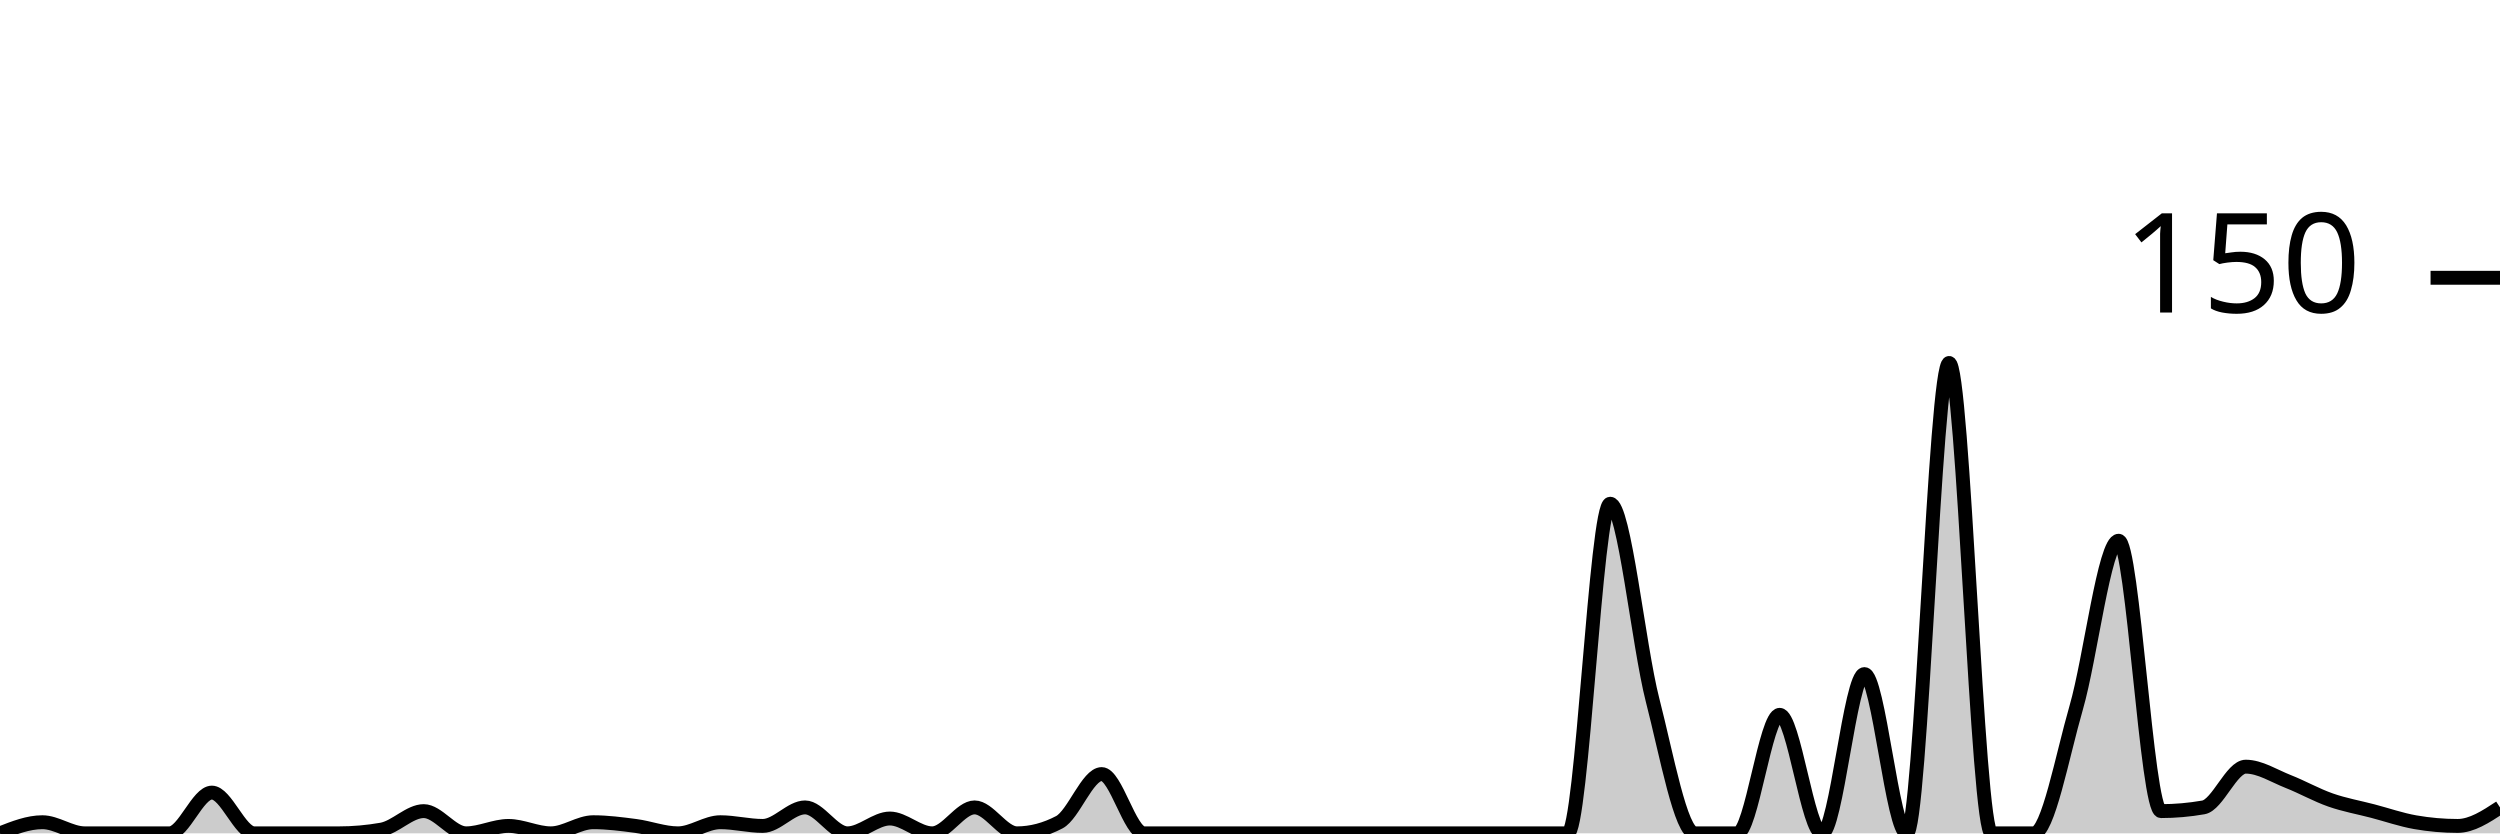
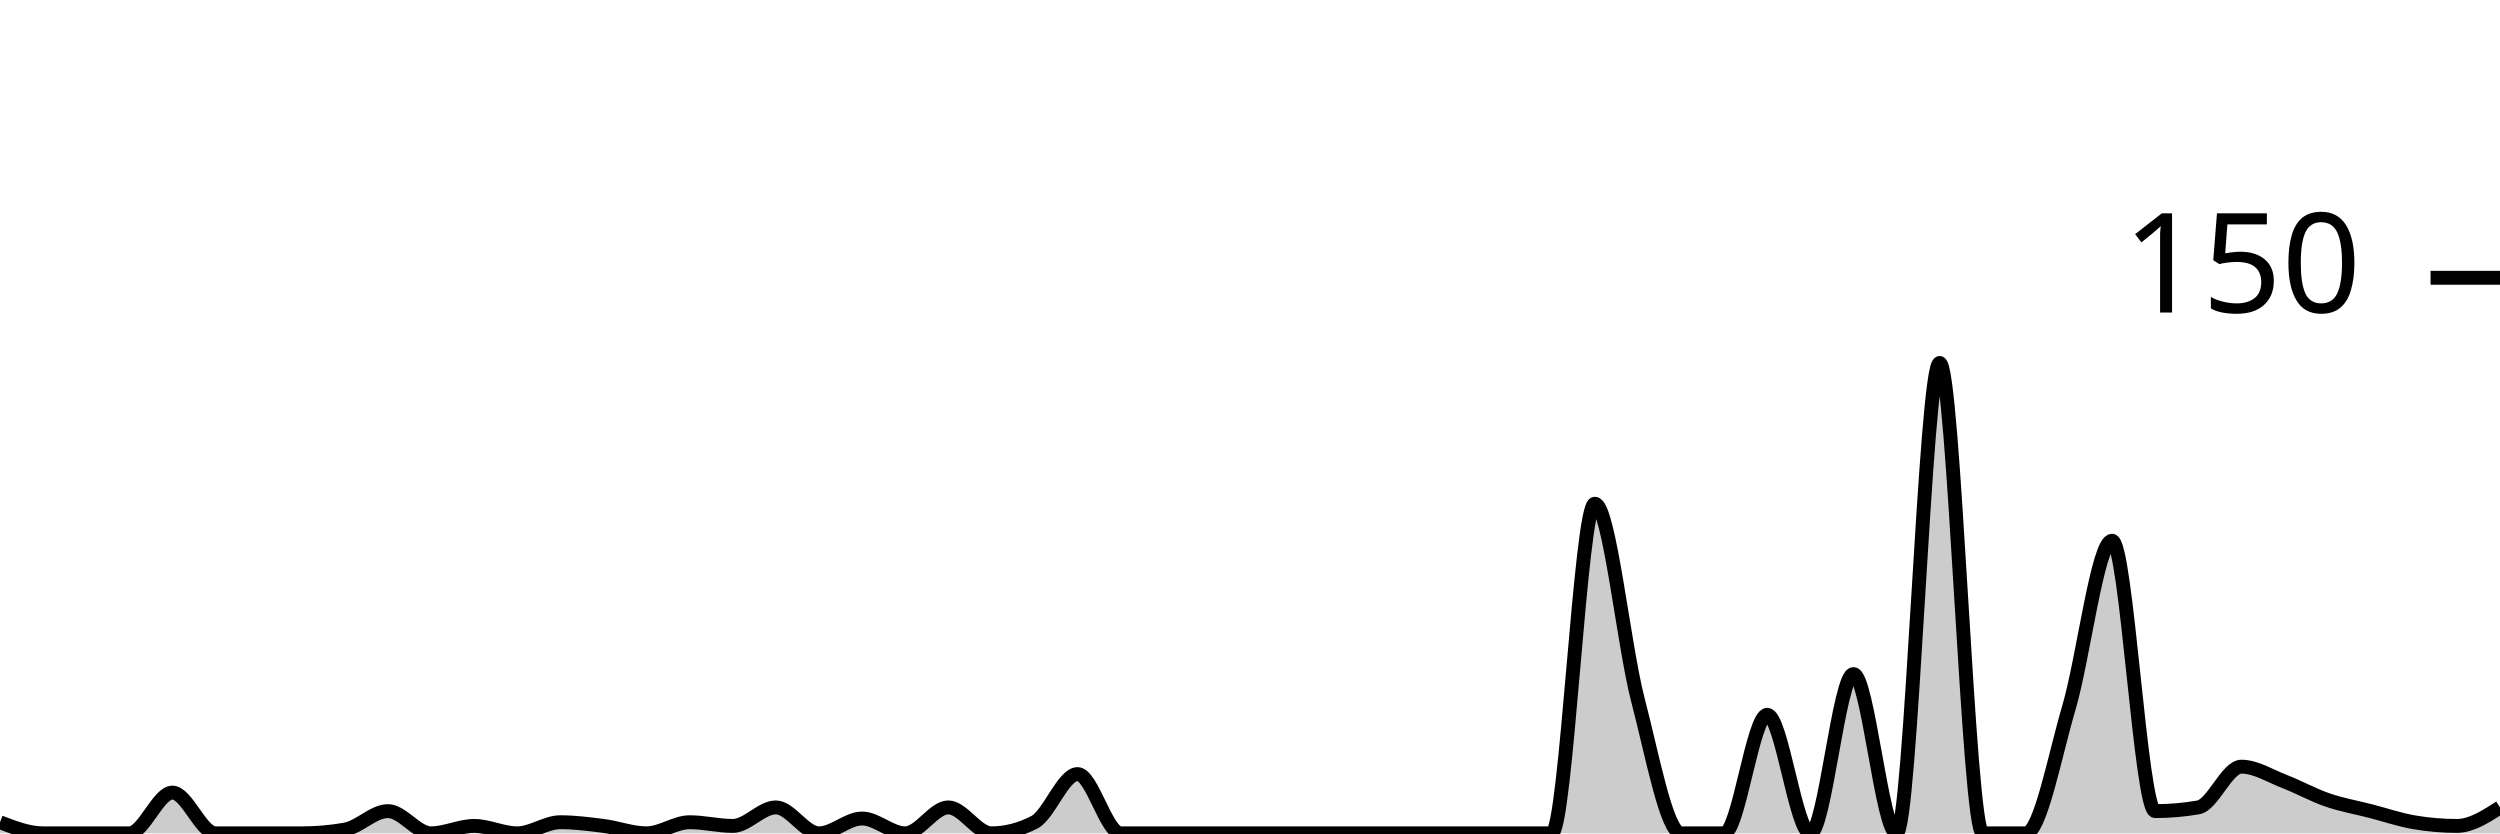
<svg xmlns="http://www.w3.org/2000/svg" viewBox="0 0 180 60">
  <g transform="translate(0,20)">
-     <path class="area" fill="rgba(0, 0, 0, 0.2)" d="M0,40C1.017,39.6,2.034,39.2,3.051,39.2C4.068,39.2,5.085,40,6.102,40C7.119,40,8.136,40,9.153,40C10.169,40,11.186,40,12.203,40C13.22,40,14.237,37.067,15.254,37.067C16.271,37.067,17.288,40,18.305,40C19.322,40,20.339,40,21.356,40C22.373,40,23.39,40,24.407,40C25.424,40,26.441,39.911,27.458,39.733C28.475,39.556,29.492,38.4,30.508,38.4C31.525,38.4,32.542,40,33.559,40C34.576,40,35.593,39.467,36.61,39.467C37.627,39.467,38.644,40,39.661,40C40.678,40,41.695,39.2,42.712,39.2C43.729,39.2,44.746,39.333,45.763,39.467C46.78,39.6,47.797,40,48.814,40C49.831,40,50.847,39.2,51.864,39.2C52.881,39.2,53.898,39.467,54.915,39.467C55.932,39.467,56.949,38.133,57.966,38.133C58.983,38.133,60,40,61.017,40C62.034,40,63.051,38.933,64.068,38.933C65.085,38.933,66.102,40,67.119,40C68.136,40,69.153,38.133,70.169,38.133C71.186,38.133,72.203,40,73.22,40C74.237,40,75.254,39.733,76.271,39.2C77.288,38.667,78.305,35.733,79.322,35.733C80.339,35.733,81.356,40,82.373,40C83.39,40,84.407,40,85.424,40C86.441,40,87.458,40,88.475,40C89.492,40,90.508,40,91.525,40C92.542,40,93.559,40,94.576,40C95.593,40,96.61,40,97.627,40C98.644,40,99.661,40,100.678,40C101.695,40,102.712,40,103.729,40C104.746,40,105.763,40,106.78,40C107.797,40,108.814,40,109.831,40C110.847,40,111.864,40,112.881,40C113.898,40,114.915,16.267,115.932,16.267C116.949,16.267,117.966,26.444,118.983,30.4C120,34.356,121.017,40,122.034,40C123.051,40,124.068,40,125.085,40C126.102,40,127.119,31.467,128.136,31.467C129.153,31.467,130.169,40,131.186,40C132.203,40,133.22,28.533,134.237,28.533C135.254,28.533,136.271,40,137.288,40C138.305,40,139.322,6.133,140.339,6.133C141.356,6.133,142.373,40,143.39,40C144.407,40,145.424,40,146.441,40C147.458,40,148.475,34.444,149.492,30.933C150.508,27.422,151.525,18.933,152.542,18.933C153.559,18.933,154.576,38.4,155.593,38.4C156.61,38.4,157.627,38.311,158.644,38.133C159.661,37.956,160.678,35.2,161.695,35.2C162.712,35.2,163.729,35.867,164.746,36.267C165.763,36.667,166.78,37.244,167.797,37.6C168.814,37.956,169.831,38.133,170.847,38.4C171.864,38.667,172.881,39.022,173.898,39.2C174.915,39.378,175.932,39.467,176.949,39.467C177.966,39.467,178.983,38.8,180,38.133L180,40C178.983,40,177.966,40,176.949,40C175.932,40,174.915,40,173.898,40C172.881,40,171.864,40,170.847,40C169.831,40,168.814,40,167.797,40C166.78,40,165.763,40,164.746,40C163.729,40,162.712,40,161.695,40C160.678,40,159.661,40,158.644,40C157.627,40,156.61,40,155.593,40C154.576,40,153.559,40,152.542,40C151.525,40,150.508,40,149.492,40C148.475,40,147.458,40,146.441,40C145.424,40,144.407,40,143.39,40C142.373,40,141.356,40,140.339,40C139.322,40,138.305,40,137.288,40C136.271,40,135.254,40,134.237,40C133.22,40,132.203,40,131.186,40C130.169,40,129.153,40,128.136,40C127.119,40,126.102,40,125.085,40C124.068,40,123.051,40,122.034,40C121.017,40,120,40,118.983,40C117.966,40,116.949,40,115.932,40C114.915,40,113.898,40,112.881,40C111.864,40,110.847,40,109.831,40C108.814,40,107.797,40,106.78,40C105.763,40,104.746,40,103.729,40C102.712,40,101.695,40,100.678,40C99.661,40,98.644,40,97.627,40C96.61,40,95.593,40,94.576,40C93.559,40,92.542,40,91.525,40C90.508,40,89.492,40,88.475,40C87.458,40,86.441,40,85.424,40C84.407,40,83.39,40,82.373,40C81.356,40,80.339,40,79.322,40C78.305,40,77.288,40,76.271,40C75.254,40,74.237,40,73.22,40C72.203,40,71.186,40,70.169,40C69.153,40,68.136,40,67.119,40C66.102,40,65.085,40,64.068,40C63.051,40,62.034,40,61.017,40C60,40,58.983,40,57.966,40C56.949,40,55.932,40,54.915,40C53.898,40,52.881,40,51.864,40C50.847,40,49.831,40,48.814,40C47.797,40,46.78,40,45.763,40C44.746,40,43.729,40,42.712,40C41.695,40,40.678,40,39.661,40C38.644,40,37.627,40,36.61,40C35.593,40,34.576,40,33.559,40C32.542,40,31.525,40,30.508,40C29.492,40,28.475,40,27.458,40C26.441,40,25.424,40,24.407,40C23.39,40,22.373,40,21.356,40C20.339,40,19.322,40,18.305,40C17.288,40,16.271,40,15.254,40C14.237,40,13.22,40,12.203,40C11.186,40,10.169,40,9.153,40C8.136,40,7.119,40,6.102,40C5.085,40,4.068,40,3.051,40C2.034,40,1.017,40,0,40Z" />
-     <path class="line" stroke="black" fill="none" d="M0,40C1.017,39.6,2.034,39.2,3.051,39.2C4.068,39.2,5.085,40,6.102,40C7.119,40,8.136,40,9.153,40C10.169,40,11.186,40,12.203,40C13.22,40,14.237,37.067,15.254,37.067C16.271,37.067,17.288,40,18.305,40C19.322,40,20.339,40,21.356,40C22.373,40,23.39,40,24.407,40C25.424,40,26.441,39.911,27.458,39.733C28.475,39.556,29.492,38.4,30.508,38.4C31.525,38.4,32.542,40,33.559,40C34.576,40,35.593,39.467,36.61,39.467C37.627,39.467,38.644,40,39.661,40C40.678,40,41.695,39.2,42.712,39.2C43.729,39.2,44.746,39.333,45.763,39.467C46.78,39.6,47.797,40,48.814,40C49.831,40,50.847,39.2,51.864,39.2C52.881,39.2,53.898,39.467,54.915,39.467C55.932,39.467,56.949,38.133,57.966,38.133C58.983,38.133,60,40,61.017,40C62.034,40,63.051,38.933,64.068,38.933C65.085,38.933,66.102,40,67.119,40C68.136,40,69.153,38.133,70.169,38.133C71.186,38.133,72.203,40,73.22,40C74.237,40,75.254,39.733,76.271,39.2C77.288,38.667,78.305,35.733,79.322,35.733C80.339,35.733,81.356,40,82.373,40C83.39,40,84.407,40,85.424,40C86.441,40,87.458,40,88.475,40C89.492,40,90.508,40,91.525,40C92.542,40,93.559,40,94.576,40C95.593,40,96.61,40,97.627,40C98.644,40,99.661,40,100.678,40C101.695,40,102.712,40,103.729,40C104.746,40,105.763,40,106.78,40C107.797,40,108.814,40,109.831,40C110.847,40,111.864,40,112.881,40C113.898,40,114.915,16.267,115.932,16.267C116.949,16.267,117.966,26.444,118.983,30.4C120,34.356,121.017,40,122.034,40C123.051,40,124.068,40,125.085,40C126.102,40,127.119,31.467,128.136,31.467C129.153,31.467,130.169,40,131.186,40C132.203,40,133.22,28.533,134.237,28.533C135.254,28.533,136.271,40,137.288,40C138.305,40,139.322,6.133,140.339,6.133C141.356,6.133,142.373,40,143.39,40C144.407,40,145.424,40,146.441,40C147.458,40,148.475,34.444,149.492,30.933C150.508,27.422,151.525,18.933,152.542,18.933C153.559,18.933,154.576,38.4,155.593,38.4C156.61,38.4,157.627,38.311,158.644,38.133C159.661,37.956,160.678,35.2,161.695,35.2C162.712,35.2,163.729,35.867,164.746,36.267C165.763,36.667,166.78,37.244,167.797,37.6C168.814,37.956,169.831,38.133,170.847,38.4C171.864,38.667,172.881,39.022,173.898,39.2C174.915,39.378,175.932,39.467,176.949,39.467C177.966,39.467,178.983,38.8,180,38.133" />
+     <path class="area" fill="rgba(0, 0, 0, 0.2)" d="M0,39.2C1.034,39.6,2.069,40,3.103,40C4.138,40,5.172,40,6.207,40C7.241,40,8.276,40,9.31,40C10.345,40,11.379,37.067,12.414,37.067C13.448,37.067,14.483,40,15.517,40C16.552,40,17.586,40,18.621,40C19.655,40,20.69,40,21.724,40C22.759,40,23.793,39.911,24.828,39.733C25.862,39.556,26.897,38.4,27.931,38.4C28.966,38.4,30,40,31.034,40C32.069,40,33.103,39.467,34.138,39.467C35.172,39.467,36.207,40,37.241,40C38.276,40,39.31,39.2,40.345,39.2C41.379,39.2,42.414,39.333,43.448,39.467C44.483,39.6,45.517,40,46.552,40C47.586,40,48.621,39.2,49.655,39.2C50.69,39.2,51.724,39.467,52.759,39.467C53.793,39.467,54.828,38.133,55.862,38.133C56.897,38.133,57.931,40,58.966,40C60,40,61.034,38.933,62.069,38.933C63.103,38.933,64.138,40,65.172,40C66.207,40,67.241,38.133,68.276,38.133C69.31,38.133,70.345,40,71.379,40C72.414,40,73.448,39.733,74.483,39.2C75.517,38.667,76.552,35.733,77.586,35.733C78.621,35.733,79.655,40,80.69,40C81.724,40,82.759,40,83.793,40C84.828,40,85.862,40,86.897,40C87.931,40,88.966,40,90,40C91.034,40,92.069,40,93.103,40C94.138,40,95.172,40,96.207,40C97.241,40,98.276,40,99.31,40C100.345,40,101.379,40,102.414,40C103.448,40,104.483,40,105.517,40C106.552,40,107.586,40,108.621,40C109.655,40,110.69,40,111.724,40C112.759,40,113.793,16.267,114.828,16.267C115.862,16.267,116.897,26.444,117.931,30.4C118.966,34.356,120,40,121.034,40C122.069,40,123.103,40,124.138,40C125.172,40,126.207,31.467,127.241,31.467C128.276,31.467,129.31,40,130.345,40C131.379,40,132.414,28.533,133.448,28.533C134.483,28.533,135.517,40,136.552,40C137.586,40,138.621,6.133,139.655,6.133C140.69,6.133,141.724,40,142.759,40C143.793,40,144.828,40,145.862,40C146.897,40,147.931,34.444,148.966,30.933C150,27.422,151.034,18.933,152.069,18.933C153.103,18.933,154.138,38.4,155.172,38.4C156.207,38.4,157.241,38.311,158.276,38.133C159.31,37.956,160.345,35.2,161.379,35.2C162.414,35.2,163.448,35.867,164.483,36.267C165.517,36.667,166.552,37.244,167.586,37.6C168.621,37.956,169.655,38.133,170.69,38.4C171.724,38.667,172.759,39.022,173.793,39.2C174.828,39.378,175.862,39.467,176.897,39.467C177.931,39.467,178.966,38.8,180,38.133L180,40C178.966,40,177.931,40,176.897,40C175.862,40,174.828,40,173.793,40C172.759,40,171.724,40,170.69,40C169.655,40,168.621,40,167.586,40C166.552,40,165.517,40,164.483,40C163.448,40,162.414,40,161.379,40C160.345,40,159.31,40,158.276,40C157.241,40,156.207,40,155.172,40C154.138,40,153.103,40,152.069,40C151.034,40,150,40,148.966,40C147.931,40,146.897,40,145.862,40C144.828,40,143.793,40,142.759,40C141.724,40,140.69,40,139.655,40C138.621,40,137.586,40,136.552,40C135.517,40,134.483,40,133.448,40C132.414,40,131.379,40,130.345,40C129.31,40,128.276,40,127.241,40C126.207,40,125.172,40,124.138,40C123.103,40,122.069,40,121.034,40C120,40,118.966,40,117.931,40C116.897,40,115.862,40,114.828,40C113.793,40,112.759,40,111.724,40C110.69,40,109.655,40,108.621,40C107.586,40,106.552,40,105.517,40C104.483,40,103.448,40,102.414,40C101.379,40,100.345,40,99.31,40C98.276,40,97.241,40,96.207,40C95.172,40,94.138,40,93.103,40C92.069,40,91.034,40,90,40C88.966,40,87.931,40,86.897,40C85.862,40,84.828,40,83.793,40C82.759,40,81.724,40,80.69,40C79.655,40,78.621,40,77.586,40C76.552,40,75.517,40,74.483,40C73.448,40,72.414,40,71.379,40C70.345,40,69.31,40,68.276,40C67.241,40,66.207,40,65.172,40C64.138,40,63.103,40,62.069,40C61.034,40,60,40,58.966,40C57.931,40,56.897,40,55.862,40C54.828,40,53.793,40,52.759,40C51.724,40,50.69,40,49.655,40C48.621,40,47.586,40,46.552,40C45.517,40,44.483,40,43.448,40C42.414,40,41.379,40,40.345,40C39.31,40,38.276,40,37.241,40C36.207,40,35.172,40,34.138,40C33.103,40,32.069,40,31.034,40C30,40,28.966,40,27.931,40C26.897,40,25.862,40,24.828,40C23.793,40,22.759,40,21.724,40C20.69,40,19.655,40,18.621,40C17.586,40,16.552,40,15.517,40C14.483,40,13.448,40,12.414,40C11.379,40,10.345,40,9.31,40C8.276,40,7.241,40,6.207,40C5.172,40,4.138,40,3.103,40C2.069,40,1.034,40,0,40Z" />
+     <path class="line" stroke="black" fill="none" d="M0,39.2C1.034,39.6,2.069,40,3.103,40C4.138,40,5.172,40,6.207,40C7.241,40,8.276,40,9.31,40C10.345,40,11.379,37.067,12.414,37.067C13.448,37.067,14.483,40,15.517,40C16.552,40,17.586,40,18.621,40C19.655,40,20.69,40,21.724,40C22.759,40,23.793,39.911,24.828,39.733C25.862,39.556,26.897,38.4,27.931,38.4C28.966,38.4,30,40,31.034,40C32.069,40,33.103,39.467,34.138,39.467C35.172,39.467,36.207,40,37.241,40C38.276,40,39.31,39.2,40.345,39.2C41.379,39.2,42.414,39.333,43.448,39.467C44.483,39.6,45.517,40,46.552,40C47.586,40,48.621,39.2,49.655,39.2C50.69,39.2,51.724,39.467,52.759,39.467C53.793,39.467,54.828,38.133,55.862,38.133C56.897,38.133,57.931,40,58.966,40C60,40,61.034,38.933,62.069,38.933C63.103,38.933,64.138,40,65.172,40C66.207,40,67.241,38.133,68.276,38.133C69.31,38.133,70.345,40,71.379,40C72.414,40,73.448,39.733,74.483,39.2C75.517,38.667,76.552,35.733,77.586,35.733C78.621,35.733,79.655,40,80.69,40C81.724,40,82.759,40,83.793,40C84.828,40,85.862,40,86.897,40C87.931,40,88.966,40,90,40C91.034,40,92.069,40,93.103,40C94.138,40,95.172,40,96.207,40C97.241,40,98.276,40,99.31,40C100.345,40,101.379,40,102.414,40C103.448,40,104.483,40,105.517,40C106.552,40,107.586,40,108.621,40C109.655,40,110.69,40,111.724,40C112.759,40,113.793,16.267,114.828,16.267C115.862,16.267,116.897,26.444,117.931,30.4C118.966,34.356,120,40,121.034,40C122.069,40,123.103,40,124.138,40C125.172,40,126.207,31.467,127.241,31.467C128.276,31.467,129.31,40,130.345,40C131.379,40,132.414,28.533,133.448,28.533C134.483,28.533,135.517,40,136.552,40C137.586,40,138.621,6.133,139.655,6.133C140.69,6.133,141.724,40,142.759,40C143.793,40,144.828,40,145.862,40C146.897,40,147.931,34.444,148.966,30.933C150,27.422,151.034,18.933,152.069,18.933C153.103,18.933,154.138,38.4,155.172,38.4C156.207,38.4,157.241,38.311,158.276,38.133C159.31,37.956,160.345,35.2,161.379,35.2C162.414,35.2,163.448,35.867,164.483,36.267C165.517,36.667,166.552,37.244,167.586,37.6C168.621,37.956,169.655,38.133,170.69,38.4C171.724,38.667,172.759,39.022,173.793,39.2C174.828,39.378,175.862,39.467,176.897,39.467C177.931,39.467,178.966,38.8,180,38.133" />
    <path class="axis-ceiling" stroke-width="1" stroke="black" fill="none" d="M175,0L180,0" />
    <text class="axis-ceiling-label" font-family="sans-serif" text-anchor="end" font-size="10px" x="170" y="2.5">150</text>
  </g>
</svg>
